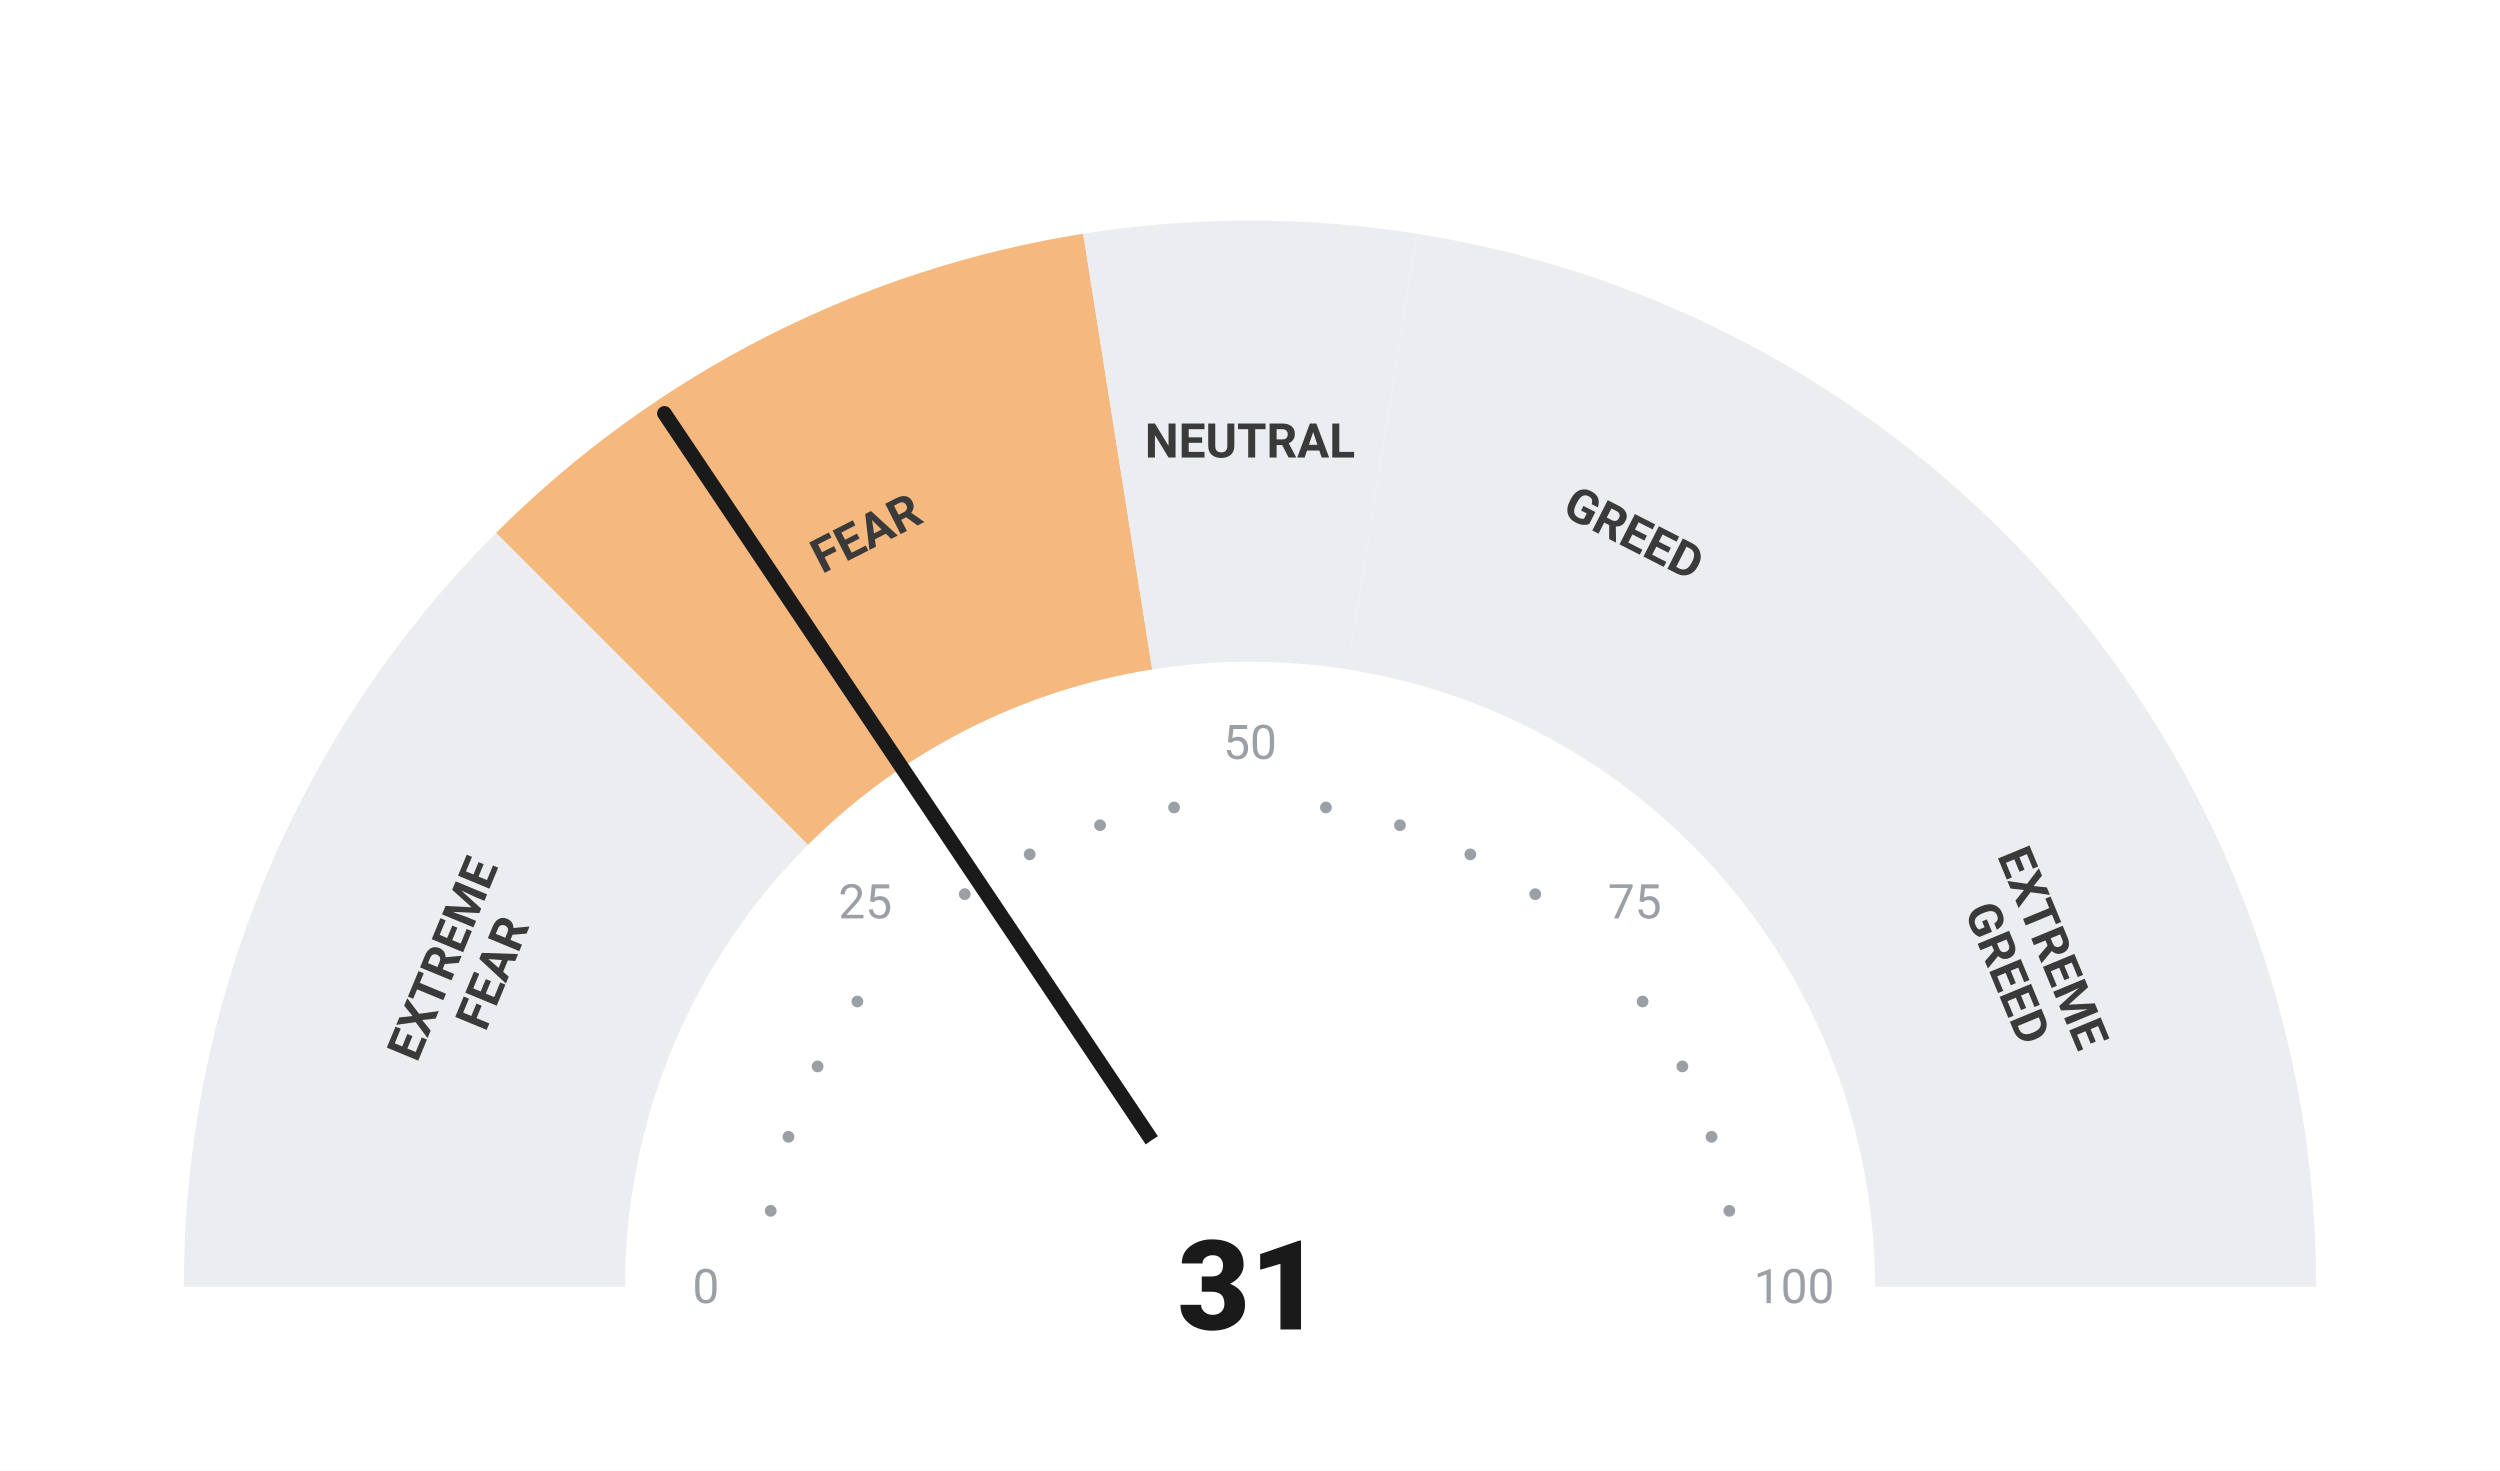
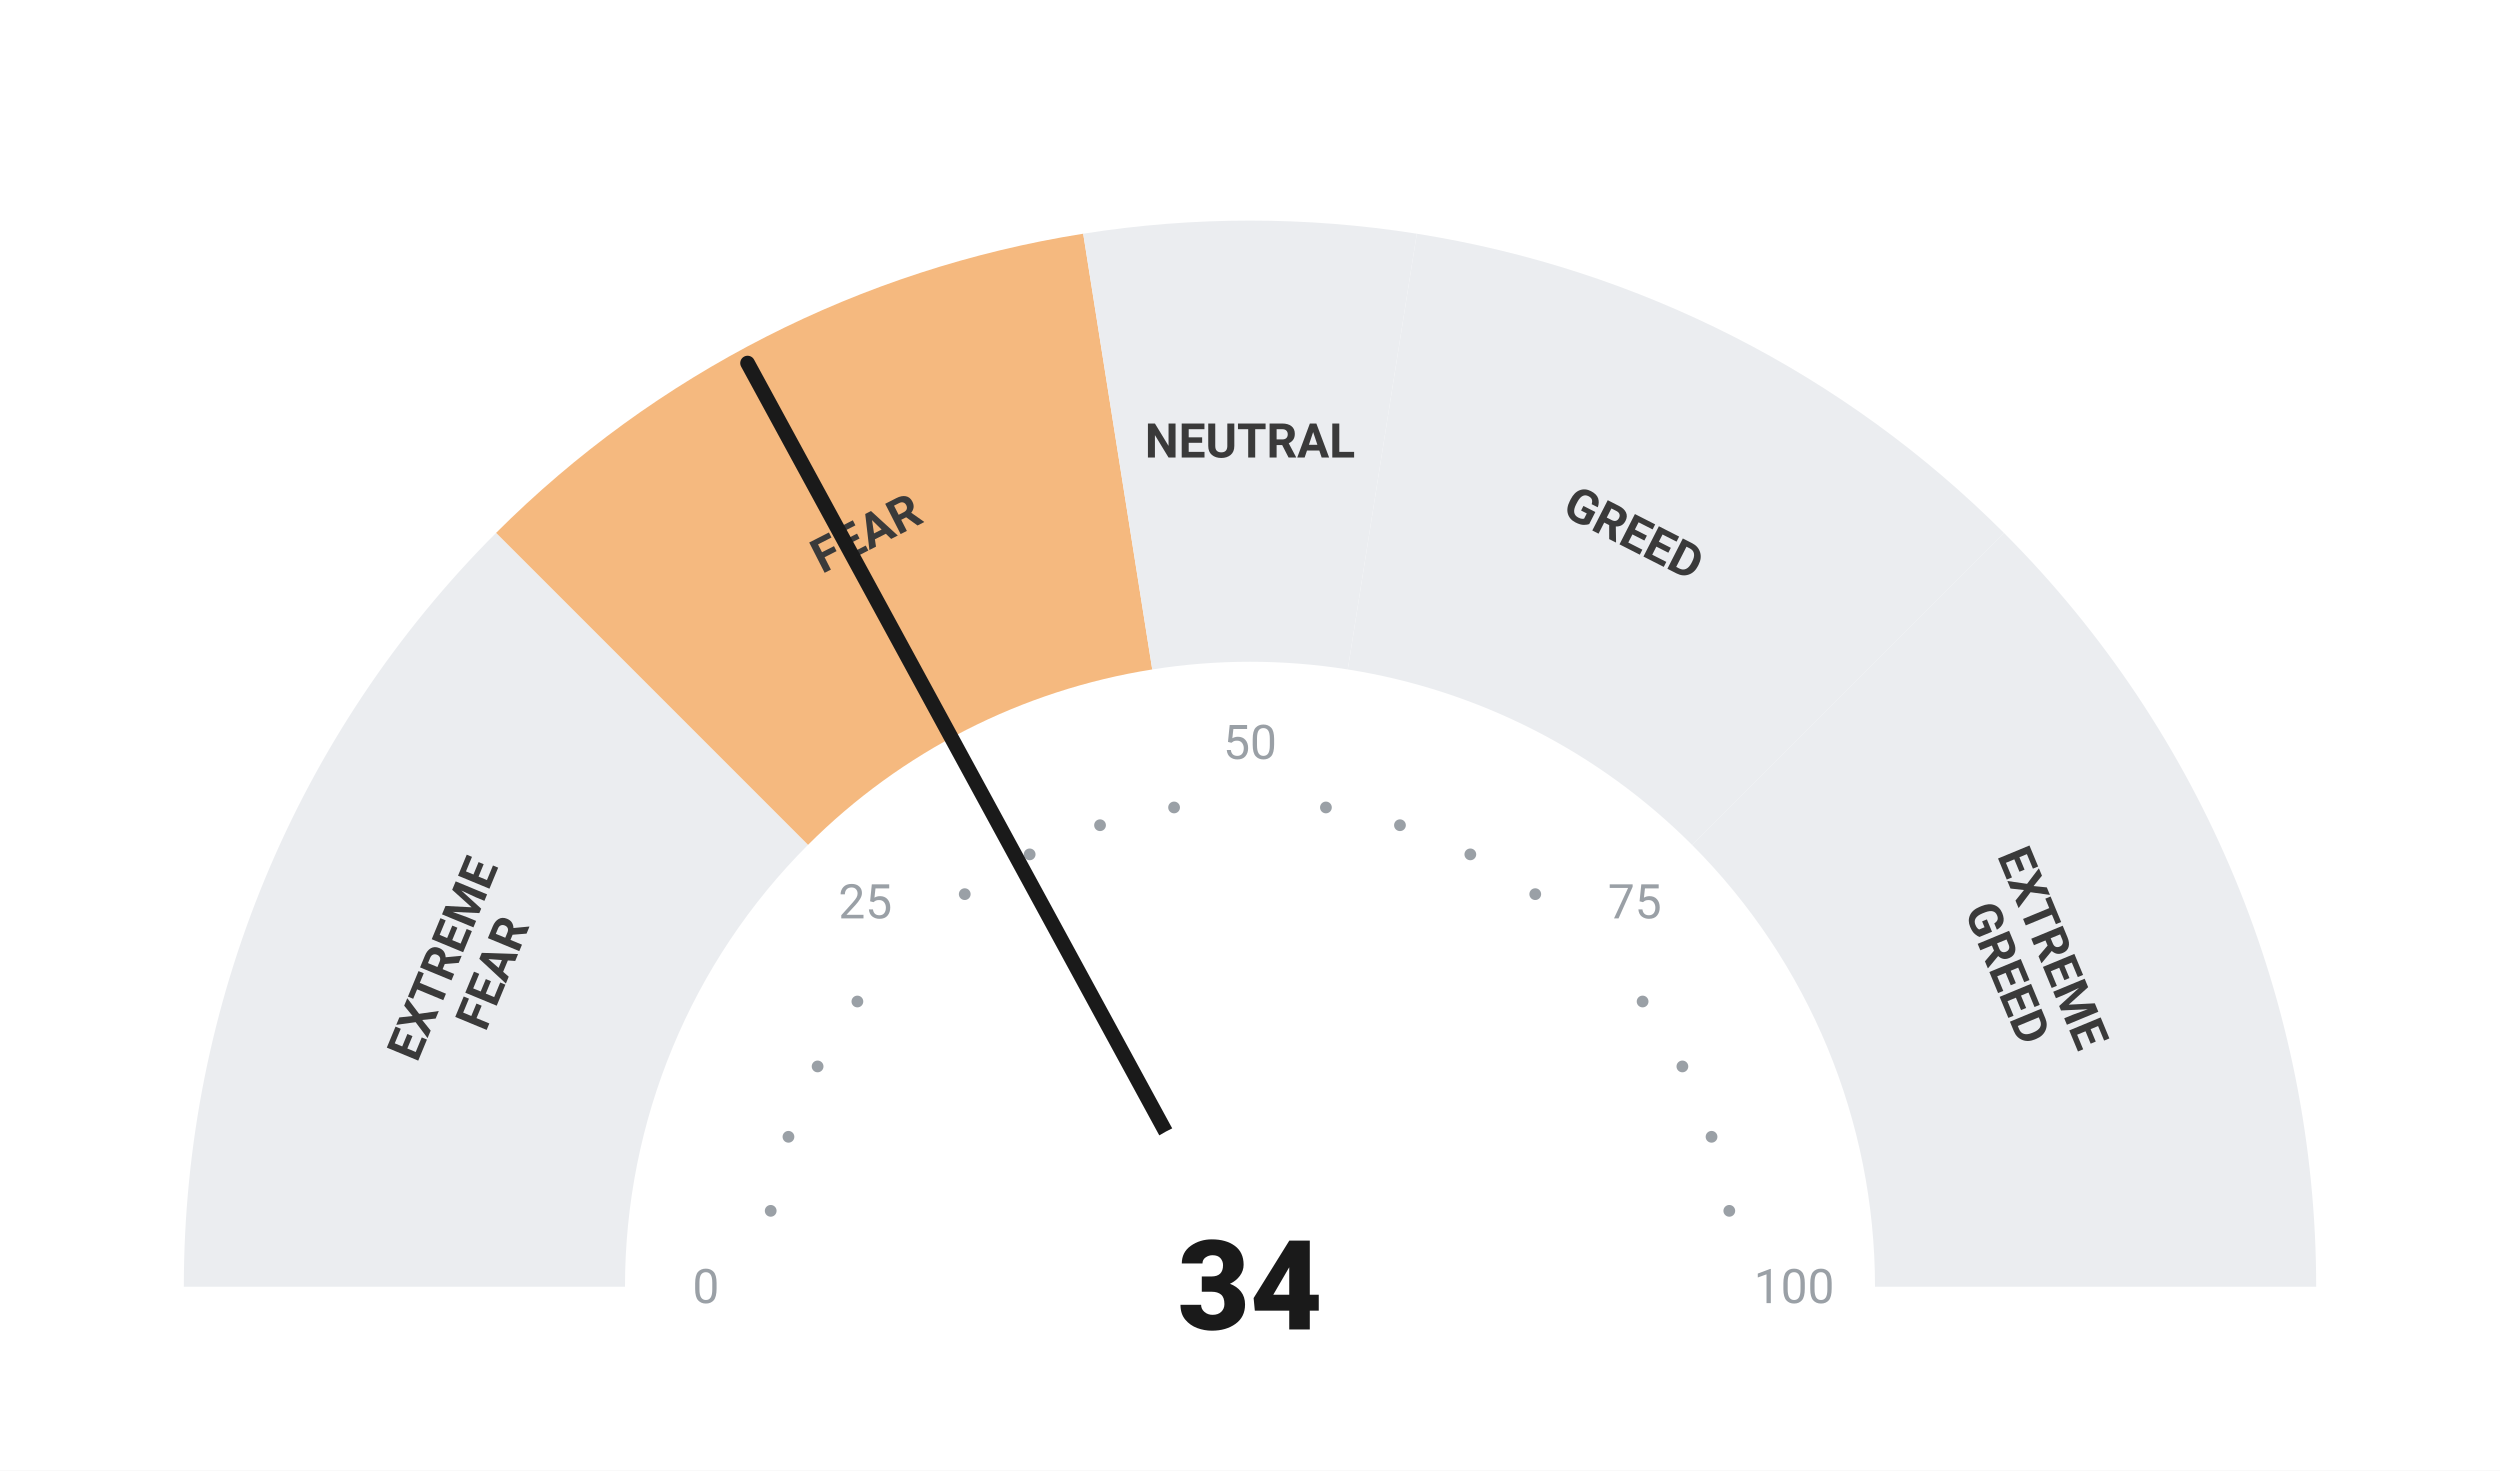
<svg xmlns="http://www.w3.org/2000/svg" viewBox="0 0 680 400" width="680" height="400">
  <rect width="680" height="400" fill="#ffffff" />
  <path d="M 50.00 350.00 A 290 290 0 0 1 134.94 144.94 L 219.79 229.79 A 170 170 0 0 0 170.00 350.00 Z" fill="#ebedf0" />
  <path d="M 134.94 144.94 A 290 290 0 0 1 294.63 63.57 L 313.41 182.09 A 170 170 0 0 0 219.79 229.79 Z" fill="#F5B97F" />
  <path d="M 294.63 63.57 A 290 290 0 0 1 385.37 63.57 L 366.59 182.09 A 170 170 0 0 0 313.41 182.09 Z" fill="#ebedf0" />
  <path d="M 385.37 63.57 A 290 290 0 0 1 545.06 144.94 L 460.21 229.79 A 170 170 0 0 0 366.59 182.09 Z" fill="#ebedf0" />
  <path d="M 545.06 144.94 A 290 290 0 0 1 630.00 350.00 L 510.00 350.00 A 170 170 0 0 0 460.21 229.79 Z" fill="#ebedf0" />
  <circle cx="209.63" cy="329.35" r="1.6" fill="#9aa0a6" />
  <circle cx="214.46" cy="309.21" r="1.6" fill="#9aa0a6" />
  <circle cx="222.39" cy="290.07" r="1.6" fill="#9aa0a6" />
  <circle cx="233.21" cy="272.41" r="1.6" fill="#9aa0a6" />
  <circle cx="262.41" cy="243.21" r="1.6" fill="#9aa0a6" />
  <circle cx="280.07" cy="232.39" r="1.6" fill="#9aa0a6" />
  <circle cx="299.21" cy="224.46" r="1.6" fill="#9aa0a6" />
  <circle cx="319.35" cy="219.63" r="1.6" fill="#9aa0a6" />
  <circle cx="360.65" cy="219.63" r="1.6" fill="#9aa0a6" />
  <circle cx="380.79" cy="224.46" r="1.6" fill="#9aa0a6" />
  <circle cx="399.93" cy="232.39" r="1.6" fill="#9aa0a6" />
  <circle cx="417.59" cy="243.21" r="1.6" fill="#9aa0a6" />
  <circle cx="446.79" cy="272.41" r="1.6" fill="#9aa0a6" />
  <circle cx="457.61" cy="290.07" r="1.6" fill="#9aa0a6" />
  <circle cx="465.54" cy="309.21" r="1.6" fill="#9aa0a6" />
  <circle cx="470.37" cy="329.35" r="1.6" fill="#9aa0a6" />
  <text x="192.00" y="350.00" text-anchor="middle" dominant-baseline="central" font-family="-apple-system, BlinkMacSystemFont, 'Segoe UI', Roboto, sans-serif" font-size="13" font-weight="400" fill="#9aa0a6">0</text>
  <text x="235.35" y="245.35" text-anchor="middle" dominant-baseline="central" font-family="-apple-system, BlinkMacSystemFont, 'Segoe UI', Roboto, sans-serif" font-size="13" font-weight="400" fill="#9aa0a6">25</text>
  <text x="340.00" y="202.00" text-anchor="middle" dominant-baseline="central" font-family="-apple-system, BlinkMacSystemFont, 'Segoe UI', Roboto, sans-serif" font-size="13" font-weight="400" fill="#9aa0a6">50</text>
  <text x="444.65" y="245.35" text-anchor="middle" dominant-baseline="central" font-family="-apple-system, BlinkMacSystemFont, 'Segoe UI', Roboto, sans-serif" font-size="13" font-weight="400" fill="#9aa0a6">75</text>
  <text x="488.00" y="350.00" text-anchor="middle" dominant-baseline="central" font-family="-apple-system, BlinkMacSystemFont, 'Segoe UI', Roboto, sans-serif" font-size="13" font-weight="400" fill="#9aa0a6">100</text>
  <text transform="rotate(-67.50 127.51 261.98)" x="127.51" y="261.98" text-anchor="middle" dominant-baseline="central" font-family="-apple-system, BlinkMacSystemFont, 'Segoe UI', Roboto, sans-serif" font-size="13" font-weight="700" fill="#3a3a3a">
    <tspan x="127.51" dy="-7">EXTREME</tspan>
    <tspan x="127.51" dy="14">FEAR</tspan>
  </text>
  <text transform="rotate(-27.00 235.58 145.07)" x="235.58" y="145.07" text-anchor="middle" dominant-baseline="central" font-family="-apple-system, BlinkMacSystemFont, 'Segoe UI', Roboto, sans-serif" font-size="13" font-weight="700" fill="#3a3a3a">
    <tspan x="235.58" dy="0">FEAR</tspan>
  </text>
  <text transform="rotate(0.00 340.00 120.00)" x="340.00" y="120.00" text-anchor="middle" dominant-baseline="central" font-family="-apple-system, BlinkMacSystemFont, 'Segoe UI', Roboto, sans-serif" font-size="13" font-weight="700" fill="#3a3a3a">
    <tspan x="340.00" dy="0">NEUTRAL</tspan>
  </text>
  <text transform="rotate(27.00 444.42 145.07)" x="444.42" y="145.07" text-anchor="middle" dominant-baseline="central" font-family="-apple-system, BlinkMacSystemFont, 'Segoe UI', Roboto, sans-serif" font-size="13" font-weight="700" fill="#3a3a3a">
    <tspan x="444.42" dy="0">GREED</tspan>
  </text>
  <text transform="rotate(67.50 552.49 261.98)" x="552.49" y="261.98" text-anchor="middle" dominant-baseline="central" font-family="-apple-system, BlinkMacSystemFont, 'Segoe UI', Roboto, sans-serif" font-size="13" font-weight="700" fill="#3a3a3a">
    <tspan x="552.49" dy="-7">EXTREME</tspan>
    <tspan x="552.49" dy="14">GREED</tspan>
  </text>
-   <line x1="340" y1="350" x2="180.73" y2="112.45" stroke="#1a1a1a" stroke-width="4" stroke-linecap="round" />
+   <line x1="340" y1="350" x2="203.34" y2="98.76" stroke="#1a1a1a" stroke-width="4" stroke-linecap="round" />
  <circle cx="340" cy="350" r="48" fill="#ffffff" />
-   <text x="340" y="350" text-anchor="middle" dominant-baseline="central" font-family="-apple-system, BlinkMacSystemFont, 'Segoe UI', Roboto, sans-serif" font-size="34" font-weight="800" fill="#1a1a1a">31</text>
+   <text x="340" y="350" text-anchor="middle" dominant-baseline="central" font-family="-apple-system, BlinkMacSystemFont, 'Segoe UI', Roboto, sans-serif" font-size="34" font-weight="800" fill="#1a1a1a">34</text>
</svg>
